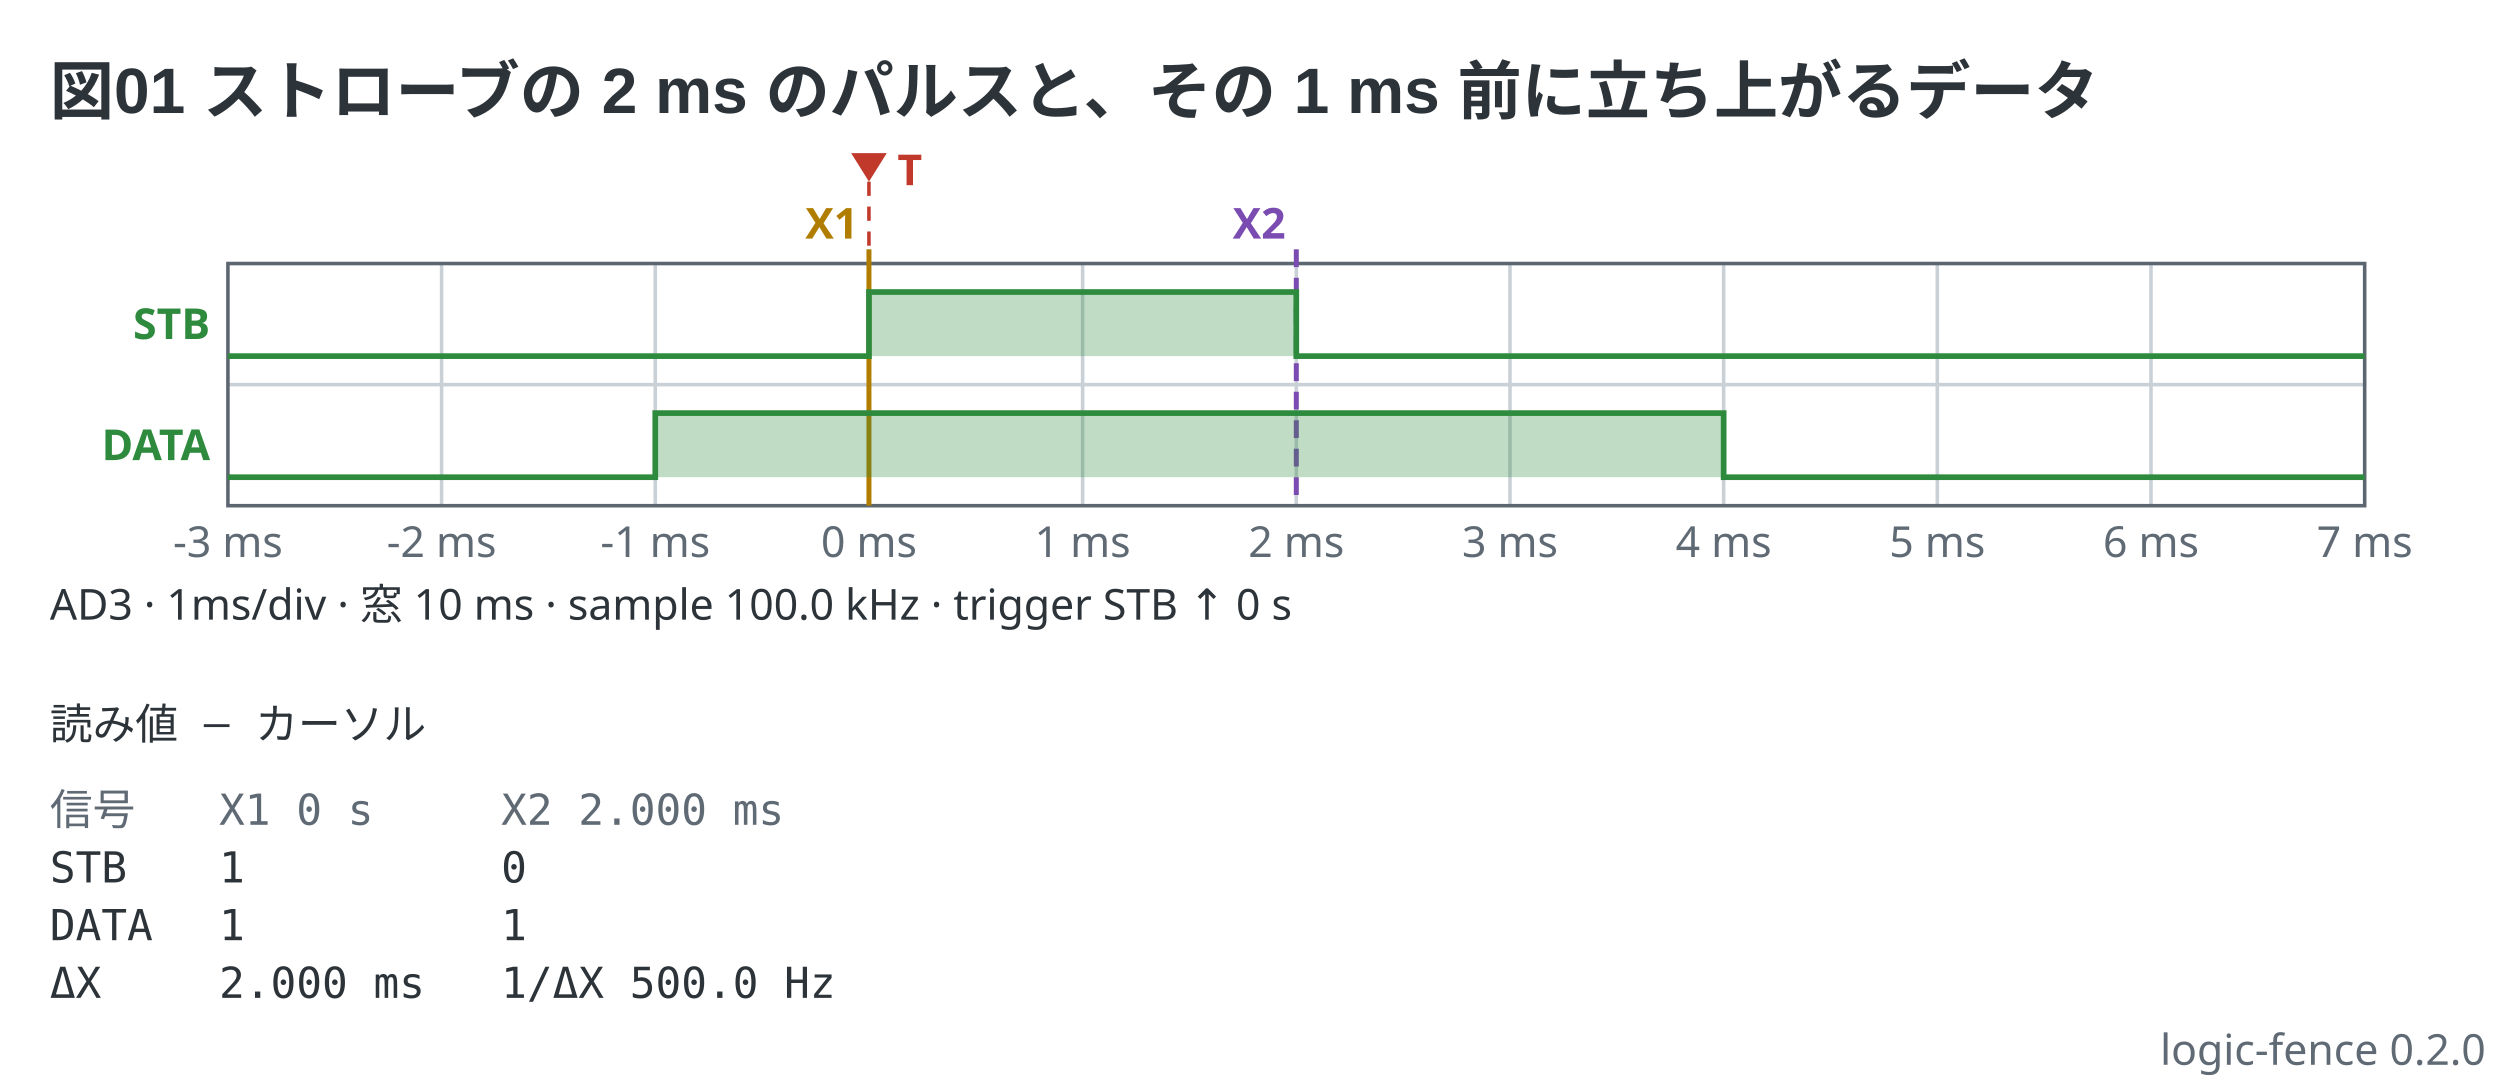
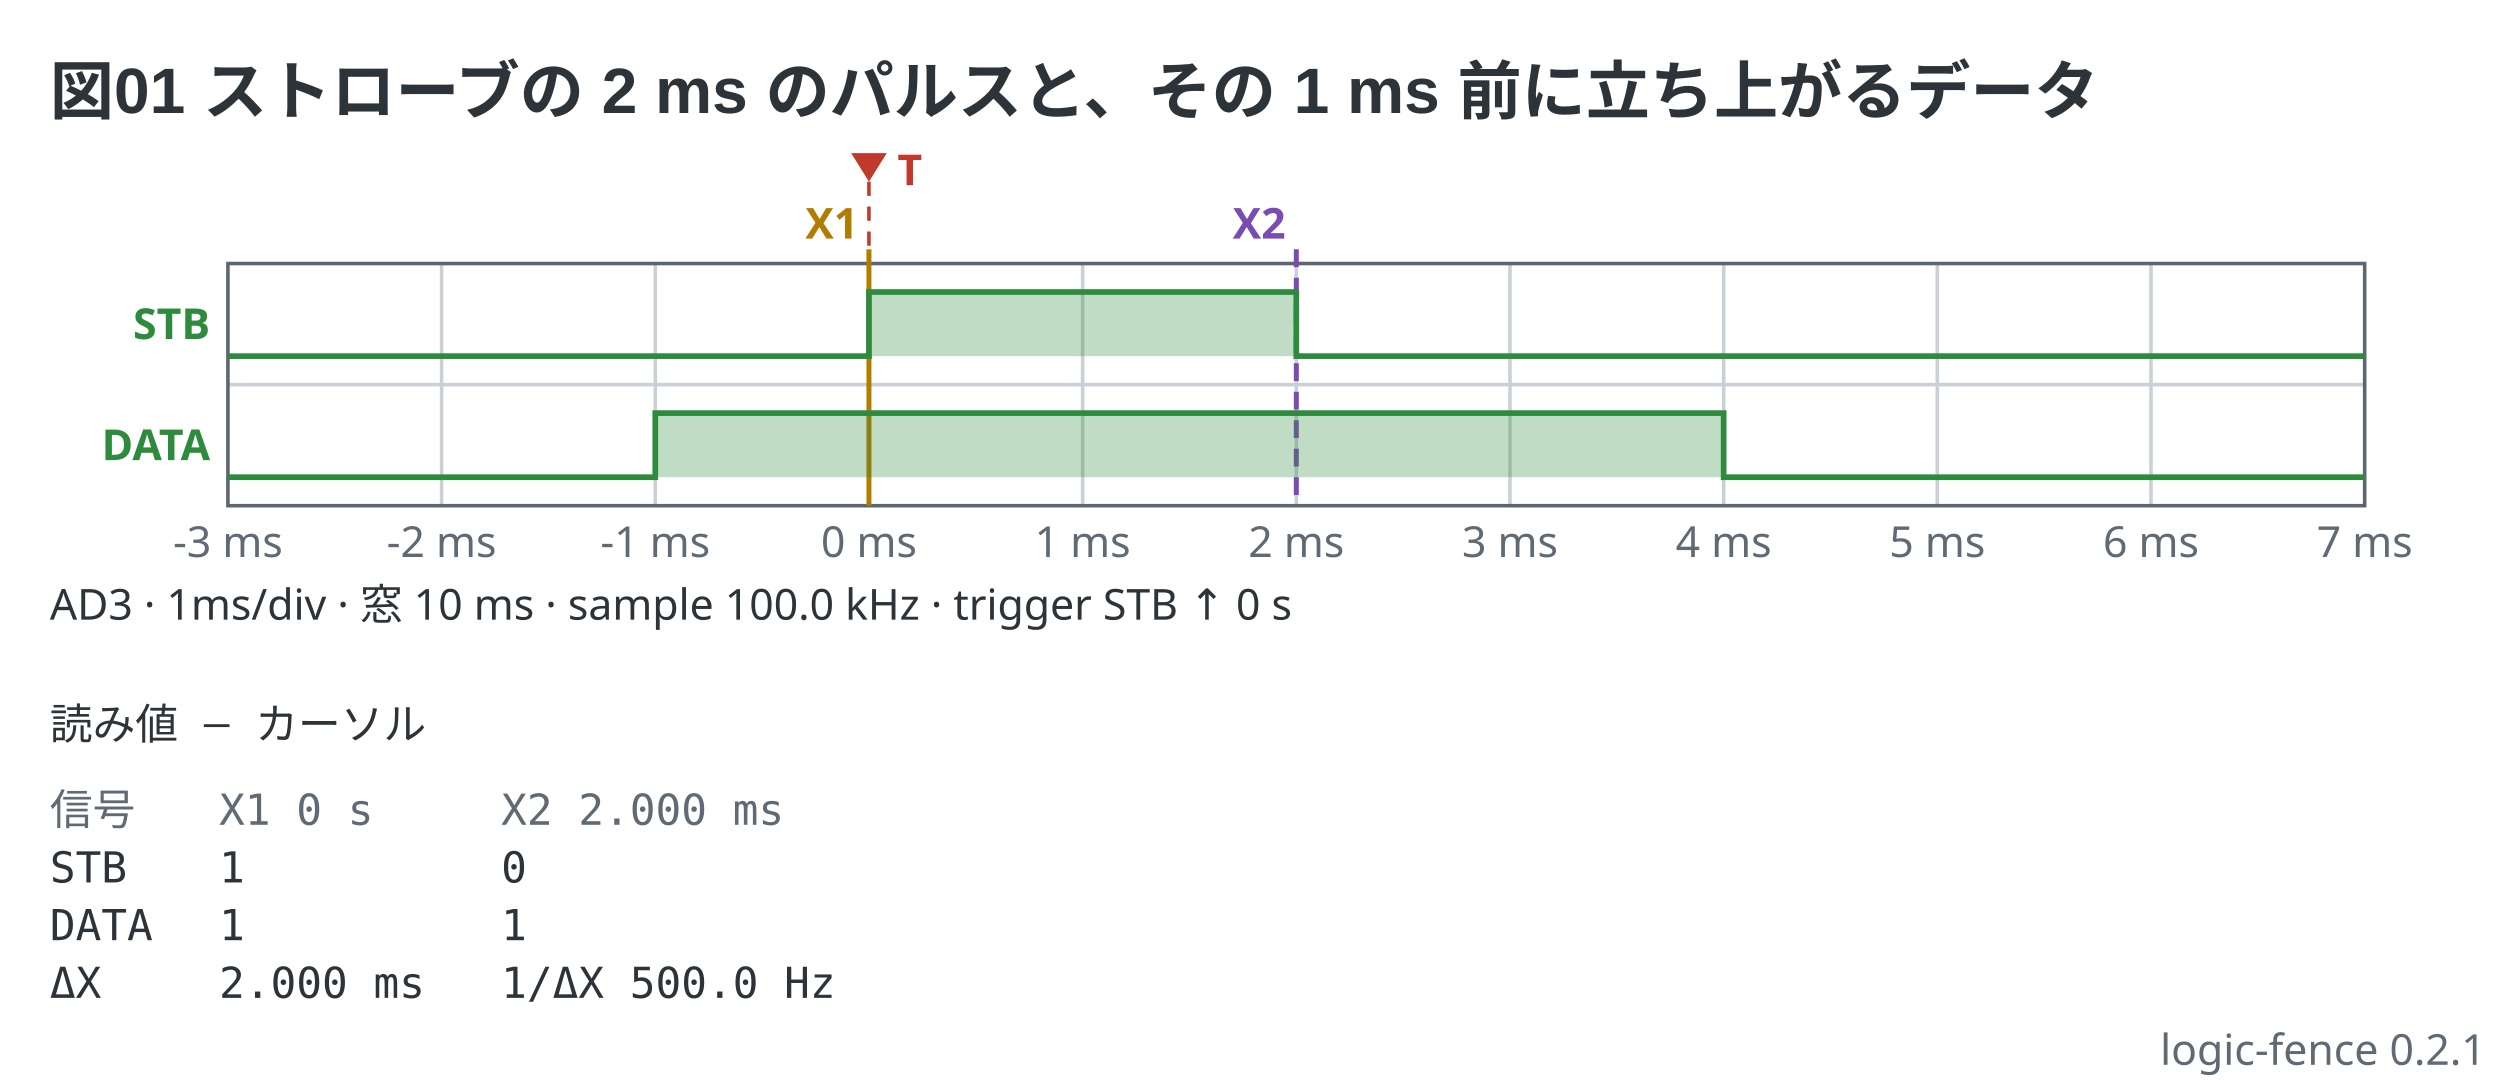
- <svg xmlns="http://www.w3.org/2000/svg" viewBox="0 0 702 303" width="702" height="303" data-logic-fence="0.2.0" role="img">
+ <svg xmlns="http://www.w3.org/2000/svg" viewBox="0 0 702 303" width="702" height="303" data-logic-fence="0.2.1" role="img">
  <text x="14" y="32" text-anchor="start" font-family="'Segoe UI', 'Helvetica Neue', Arial, 'Noto Sans', 'Hiragino Sans', 'Yu Gothic UI', 'Noto Sans CJK JP', sans-serif" fill="#2c3339" font-size="18" font-weight="600">図01 ストローブの 2 ms のパルスと、その 1 ms 前に立ち上がるデータ</text>
  <line x1="124" y1="74" x2="124" y2="142" stroke="#c9d0d6" stroke-width="1" />
  <line x1="184" y1="74" x2="184" y2="142" stroke="#c9d0d6" stroke-width="1" />
  <line x1="244" y1="74" x2="244" y2="142" stroke="#c9d0d6" stroke-width="1" />
  <line x1="304" y1="74" x2="304" y2="142" stroke="#c9d0d6" stroke-width="1" />
  <line x1="364" y1="74" x2="364" y2="142" stroke="#c9d0d6" stroke-width="1" />
  <line x1="424" y1="74" x2="424" y2="142" stroke="#c9d0d6" stroke-width="1" />
  <line x1="484" y1="74" x2="484" y2="142" stroke="#c9d0d6" stroke-width="1" />
  <line x1="544" y1="74" x2="544" y2="142" stroke="#c9d0d6" stroke-width="1" />
  <line x1="604" y1="74" x2="604" y2="142" stroke="#c9d0d6" stroke-width="1" />
  <line x1="64" y1="108" x2="664" y2="108" stroke="#c9d0d6" stroke-width="1" />
  <rect x="64" y="74" width="600" height="68" fill="none" stroke="#5c6670" stroke-width="1" />
  <text x="64" y="156.4" text-anchor="middle" font-family="ui-sans-serif, system-ui, sans-serif" fill="#5f6a74" font-size="12">-3 ms</text>
  <text x="124" y="156.4" text-anchor="middle" font-family="ui-sans-serif, system-ui, sans-serif" fill="#5f6a74" font-size="12">-2 ms</text>
  <text x="184" y="156.4" text-anchor="middle" font-family="ui-sans-serif, system-ui, sans-serif" fill="#5f6a74" font-size="12">-1 ms</text>
  <text x="244" y="156.4" text-anchor="middle" font-family="ui-sans-serif, system-ui, sans-serif" fill="#5f6a74" font-size="12">0 ms</text>
  <text x="304" y="156.4" text-anchor="middle" font-family="ui-sans-serif, system-ui, sans-serif" fill="#5f6a74" font-size="12">1 ms</text>
  <text x="364" y="156.4" text-anchor="middle" font-family="ui-sans-serif, system-ui, sans-serif" fill="#5f6a74" font-size="12">2 ms</text>
  <text x="424" y="156.4" text-anchor="middle" font-family="ui-sans-serif, system-ui, sans-serif" fill="#5f6a74" font-size="12">3 ms</text>
  <text x="484" y="156.4" text-anchor="middle" font-family="ui-sans-serif, system-ui, sans-serif" fill="#5f6a74" font-size="12">4 ms</text>
  <text x="544" y="156.4" text-anchor="middle" font-family="ui-sans-serif, system-ui, sans-serif" fill="#5f6a74" font-size="12">5 ms</text>
  <text x="604" y="156.4" text-anchor="middle" font-family="ui-sans-serif, system-ui, sans-serif" fill="#5f6a74" font-size="12">6 ms</text>
  <text x="664" y="156.4" text-anchor="middle" font-family="ui-sans-serif, system-ui, sans-serif" fill="#5f6a74" font-size="12">7 ms</text>
  <line x1="244" y1="51" x2="244" y2="142" stroke="#c0392b" stroke-width="1" stroke-dasharray="4 3" />
  <path d="M239 43H249L244 51Z" fill="#c0392b" />
  <text x="252" y="52" text-anchor="start" font-family="ui-sans-serif, system-ui, sans-serif" fill="#c0392b" font-size="12" font-weight="600">T</text>
  <line x1="244" y1="70" x2="244" y2="142" stroke="#b07d00" stroke-width="1.4" />
  <text x="241" y="67" text-anchor="end" font-family="ui-sans-serif, system-ui, sans-serif" fill="#b07d00" font-size="12" font-weight="600">X1</text>
  <line x1="364" y1="70" x2="364" y2="142" stroke="#7a4bb0" stroke-width="1.4" stroke-dasharray="5 3" />
  <text x="361" y="67" text-anchor="end" font-family="ui-sans-serif, system-ui, sans-serif" fill="#7a4bb0" font-size="12" font-weight="600">X2</text>
  <text x="59" y="95.2" text-anchor="end" font-family="ui-sans-serif, system-ui, sans-serif" fill="#2e8b3e" font-size="12" font-weight="600">STB</text>
  <path d="M64 100H244V82H364V100H664V100H64Z" fill="#2e8b3e" fill-opacity="0.3" stroke="none" />
  <path d="M64 100H244V82H364V100H664" fill="none" stroke="#2e8b3e" stroke-width="1.6" stroke-linejoin="miter" />
  <text x="59" y="129.2" text-anchor="end" font-family="ui-sans-serif, system-ui, sans-serif" fill="#2e8b3e" font-size="12" font-weight="600">DATA</text>
  <path d="M64 134H184V116H484V134H664V134H64Z" fill="#2e8b3e" fill-opacity="0.3" stroke="none" />
  <path d="M64 134H184V116H484V134H664" fill="none" stroke="#2e8b3e" stroke-width="1.6" stroke-linejoin="miter" />
  <text x="14" y="174" text-anchor="start" font-family="ui-sans-serif, system-ui, sans-serif" fill="#2c3339" font-size="12">AD3  ·  1ms/div  ·  窓 10 ms  ·  sample 100.0 kHz  ·  trigger STB ↑ 0 s</text>
  <text x="14" y="207.6" text-anchor="start" font-family="ui-monospace, 'DejaVu Sans Mono', 'Noto Sans Mono CJK JP', monospace" fill="#2c3339" font-size="12" xml:space="preserve">読み値 — カーソル</text>
  <text x="14" y="231.6" text-anchor="start" font-family="ui-monospace, 'DejaVu Sans Mono', 'Noto Sans Mono CJK JP', monospace" fill="#5f6a74" font-size="12" xml:space="preserve">信号</text>
  <text x="61.52" y="231.6" text-anchor="start" font-family="ui-monospace, 'DejaVu Sans Mono', 'Noto Sans Mono CJK JP', monospace" fill="#5f6a74" font-size="12" xml:space="preserve">X1 0 s</text>
  <text x="140.72" y="231.6" text-anchor="start" font-family="ui-monospace, 'DejaVu Sans Mono', 'Noto Sans Mono CJK JP', monospace" fill="#5f6a74" font-size="12" xml:space="preserve">X2 2.000 ms</text>
  <text x="14" y="247.8" text-anchor="start" font-family="ui-monospace, 'DejaVu Sans Mono', 'Noto Sans Mono CJK JP', monospace" fill="#2c3339" font-size="12" xml:space="preserve">STB</text>
  <text x="61.52" y="247.8" text-anchor="start" font-family="ui-monospace, 'DejaVu Sans Mono', 'Noto Sans Mono CJK JP', monospace" fill="#2c3339" font-size="12" xml:space="preserve">1</text>
  <text x="140.72" y="247.8" text-anchor="start" font-family="ui-monospace, 'DejaVu Sans Mono', 'Noto Sans Mono CJK JP', monospace" fill="#2c3339" font-size="12" xml:space="preserve">0</text>
  <text x="14" y="264" text-anchor="start" font-family="ui-monospace, 'DejaVu Sans Mono', 'Noto Sans Mono CJK JP', monospace" fill="#2c3339" font-size="12" xml:space="preserve">DATA</text>
  <text x="61.52" y="264" text-anchor="start" font-family="ui-monospace, 'DejaVu Sans Mono', 'Noto Sans Mono CJK JP', monospace" fill="#2c3339" font-size="12" xml:space="preserve">1</text>
  <text x="140.72" y="264" text-anchor="start" font-family="ui-monospace, 'DejaVu Sans Mono', 'Noto Sans Mono CJK JP', monospace" fill="#2c3339" font-size="12" xml:space="preserve">1</text>
  <text x="14" y="280.2" text-anchor="start" font-family="ui-monospace, 'DejaVu Sans Mono', 'Noto Sans Mono CJK JP', monospace" fill="#2c3339" font-size="12" xml:space="preserve">ΔX</text>
  <text x="61.52" y="280.2" text-anchor="start" font-family="ui-monospace, 'DejaVu Sans Mono', 'Noto Sans Mono CJK JP', monospace" fill="#2c3339" font-size="12" xml:space="preserve">2.000 ms</text>
  <text x="140.72" y="280.2" text-anchor="start" font-family="ui-monospace, 'DejaVu Sans Mono', 'Noto Sans Mono CJK JP', monospace" fill="#2c3339" font-size="12" xml:space="preserve">1/ΔX 500.0 Hz</text>
-   <text x="698" y="299" text-anchor="end" font-family="ui-sans-serif, system-ui, sans-serif" fill="#5f6a74" font-size="12">logic-fence 0.2.0</text>
+   <text x="698" y="299" text-anchor="end" font-family="ui-sans-serif, system-ui, sans-serif" fill="#5f6a74" font-size="12">logic-fence 0.2.1</text>
</svg>
